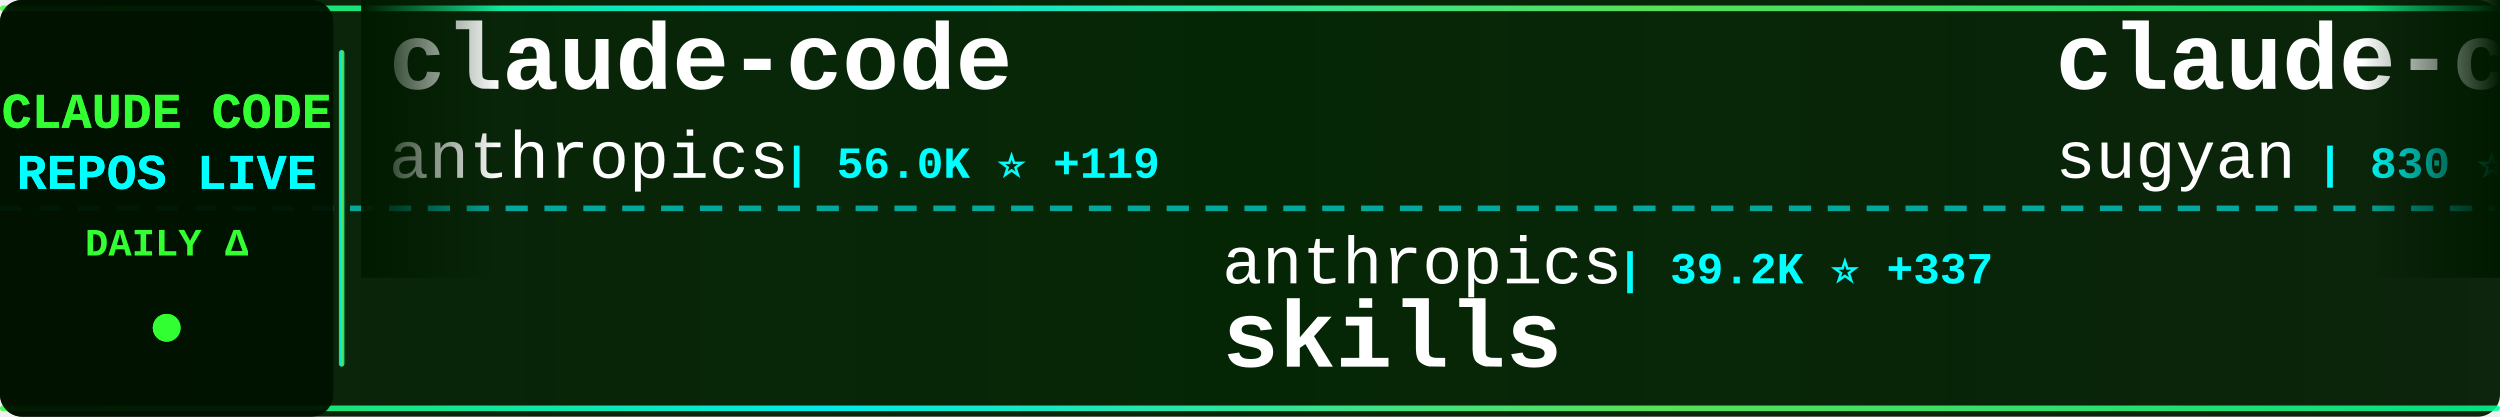
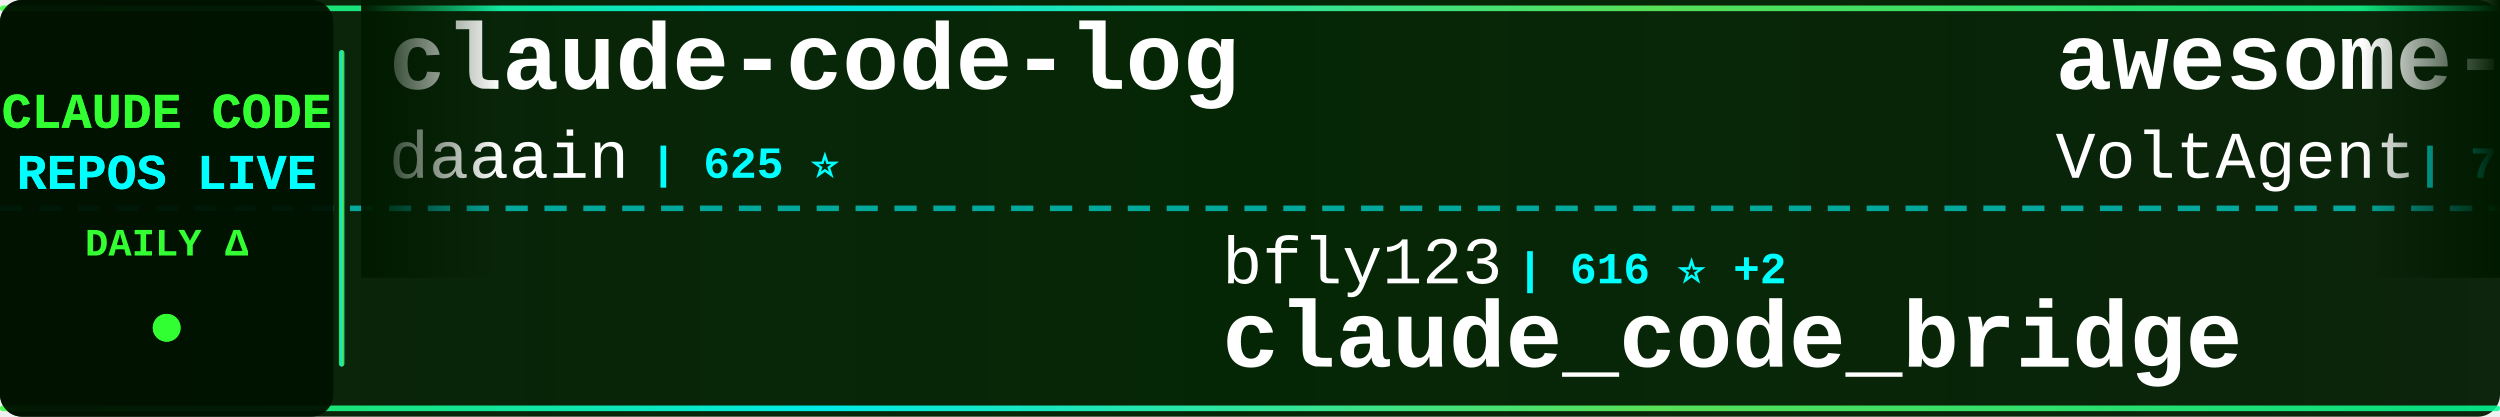
<svg xmlns="http://www.w3.org/2000/svg" width="900" height="150">
  <defs>
    <linearGradient id="tickerBg" x1="0%" y1="0%" x2="100%" y2="0%">
      <stop offset="0%" style="stop-color:#001a00;stop-opacity:0.95" />
      <stop offset="50%" style="stop-color:#002200;stop-opacity:0.98" />
      <stop offset="100%" style="stop-color:#001a00;stop-opacity:0.95" />
    </linearGradient>
    <linearGradient id="borderGrad" x1="0%" y1="0%" x2="100%" y2="0%">
      <stop offset="0%" style="stop-color:#33ff33;stop-opacity:0.85">
        <animate attributeName="stop-opacity" values="0.85;1;0.85" dur="2s" repeatCount="indefinite" />
      </stop>
      <stop offset="33%" style="stop-color:#00ffff;stop-opacity:0.9">
        <animate attributeName="stop-opacity" values="0.9;1;0.9" dur="2.2s" repeatCount="indefinite" />
      </stop>
      <stop offset="66%" style="stop-color:#66ff66;stop-opacity:0.85">
        <animate attributeName="stop-opacity" values="0.85;1;0.85" dur="1.8s" repeatCount="indefinite" />
      </stop>
      <stop offset="100%" style="stop-color:#00ff99;stop-opacity:0.85">
        <animate attributeName="stop-opacity" values="0.85;1;0.85" dur="2s" repeatCount="indefinite" />
      </stop>
    </linearGradient>
    <filter id="textGlow">
      <feGaussianBlur stdDeviation="0.1" result="coloredBlur" />
      <feMerge>
        <feMergeNode in="coloredBlur" />
        <feMergeNode in="SourceGraphic" />
      </feMerge>
    </filter>
    <filter id="metricGlow">
      <feGaussianBlur stdDeviation="0.2" result="coloredBlur" />
      <feMerge>
        <feMergeNode in="coloredBlur" />
        <feMergeNode in="SourceGraphic" />
      </feMerge>
    </filter>
    <linearGradient id="leftFade" x1="0%" y1="0%" x2="100%" y2="0%">
      <stop offset="0%" style="stop-color:#001a00;stop-opacity:1" />
      <stop offset="100%" style="stop-color:#001a00;stop-opacity:0" />
    </linearGradient>
    <linearGradient id="rightFade" x1="0%" y1="0%" x2="100%" y2="0%">
      <stop offset="0%" style="stop-color:#001a00;stop-opacity:0" />
      <stop offset="100%" style="stop-color:#001a00;stop-opacity:1" />
    </linearGradient>
  </defs>
  <rect width="900" height="150" fill="url(#tickerBg)" rx="8" />
  <rect x="0" y="2" width="900" height="2" fill="url(#borderGrad)" rx="1" />
  <rect x="0" y="146" width="900" height="2" fill="url(#borderGrad)" rx="1" />
  <line x1="0" y1="75" x2="900" y2="75" stroke="#00ffff" stroke-width="2" stroke-dasharray="8 6" opacity="0.6" />
  <rect x="0" y="0" width="120" height="150" fill="#001100" opacity="0.95" rx="8" />
  <text x="60" y="46" font-family="'Courier New', monospace" font-size="18" font-weight="bold" fill="#33ff33" text-anchor="middle" filter="url(#textGlow)">
    CLAUDE CODE
  </text>
  <text x="60" y="68" font-family="'Courier New', monospace" font-size="18" font-weight="bold" fill="#00ffff" text-anchor="middle" filter="url(#textGlow)">
    REPOS LIVE
  </text>
  <text x="60" y="92" font-family="'Courier New', monospace" font-size="14" font-weight="bold" fill="#33ff33" text-anchor="middle">
    DAILY Δ
  </text>
  <circle cx="60" cy="118" r="5" fill="#33ff33" filter="url(#metricGlow)">
    <animate attributeName="r" values="4;6;4" dur="1.5s" repeatCount="indefinite" />
    <animate attributeName="opacity" values="0.6;1;0.6" dur="1.5s" repeatCount="indefinite" />
  </circle>
  <rect x="122" y="18" width="2" height="114" fill="url(#borderGrad)" rx="1" />
  <clipPath id="tickerClip">
    <rect x="130" y="0" width="770" height="150" />
  </clipPath>
  <g clip-path="url(#tickerClip)">
    <g id="tickerItems">
      <animateTransform attributeName="transform" attributeType="XML" type="translate" from="0 0" to="-3000 0" dur="54s" repeatCount="indefinite" />
      <g transform="translate(0, 0)">
-         <text x="140" y="32" font-family="'Courier New', monospace" font-size="34" font-weight="bold" fill="#ffffff">claude-code</text>
-         <text x="140" y="64" font-family="'Courier New', monospace" font-size="24" font-weight="normal" fill="#ffffff" opacity="1.0">anthropics</text>
-         <text x="282" y="64" font-family="'Courier New', monospace" font-size="16" font-weight="bold" fill="#00ffff"> | 56.0K ⭐ +119</text>
+         <text x="140" y="32" font-family="'Courier New', monospace" font-size="34" font-weight="bold" fill="#ffffff">claude-code-log</text>
+         <text x="140" y="64" font-family="'Courier New', monospace" font-size="24" font-weight="normal" fill="#ffffff" opacity="1.0">daaain</text>
+         <text x="234" y="64" font-family="'Courier New', monospace" font-size="16" font-weight="bold" fill="#00ffff"> | 625 ⭐</text>
      </g>
      <g transform="translate(300, 0)">
-         <text x="140" y="102" font-family="'Courier New', monospace" font-size="24" font-weight="normal" fill="#ffffff" opacity="1.0">anthropics</text>
-         <text x="282" y="102" font-family="'Courier New', monospace" font-size="16" font-weight="bold" fill="#00ffff"> | 39.2K ⭐ +337</text>
-         <text x="140" y="132" font-family="'Courier New', monospace" font-size="34" font-weight="bold" fill="#ffffff">skills</text>
+         <text x="140" y="102" font-family="'Courier New', monospace" font-size="24" font-weight="normal" fill="#ffffff" opacity="1.0">bfly123</text>
+         <text x="246" y="102" font-family="'Courier New', monospace" font-size="16" font-weight="bold" fill="#00ffff"> | 616 ⭐ +2</text>
+         <text x="140" y="132" font-family="'Courier New', monospace" font-size="34" font-weight="bold" fill="#ffffff">claude_code_bridge</text>
      </g>
      <g transform="translate(600, 0)">
-         <text x="140" y="32" font-family="'Courier New', monospace" font-size="34" font-weight="bold" fill="#ffffff">claude-code-webui</text>
-         <text x="140" y="64" font-family="'Courier New', monospace" font-size="24" font-weight="normal" fill="#ffffff" opacity="1.0">sugyan</text>
-         <text x="234" y="64" font-family="'Courier New', monospace" font-size="16" font-weight="bold" fill="#00ffff"> | 830 ⭐ +5</text>
+         <text x="140" y="32" font-family="'Courier New', monospace" font-size="34" font-weight="bold" fill="#ffffff">awesome-claude-code-suba...</text>
+         <text x="140" y="64" font-family="'Courier New', monospace" font-size="24" font-weight="normal" fill="#ffffff" opacity="1.0">VoltAgent</text>
+         <text x="270" y="64" font-family="'Courier New', monospace" font-size="16" font-weight="bold" fill="#00ffff"> | 7.7K ⭐ +24</text>
      </g>
      <g transform="translate(900, 0)">
-         <text x="140" y="102" font-family="'Courier New', monospace" font-size="24" font-weight="normal" fill="#ffffff" opacity="1.0">jarrodwatts</text>
-         <text x="294" y="102" font-family="'Courier New', monospace" font-size="16" font-weight="bold" fill="#00ffff"> | 748 ⭐ +4</text>
-         <text x="140" y="132" font-family="'Courier New', monospace" font-size="34" font-weight="bold" fill="#ffffff">claude-code-config</text>
+         <text x="140" y="102" font-family="'Courier New', monospace" font-size="24" font-weight="normal" fill="#ffffff" opacity="1.0">nextlevelbuilder</text>
+         <text x="354" y="102" font-family="'Courier New', monospace" font-size="16" font-weight="bold" fill="#00ffff"> | 12.9K ⭐ +186</text>
+         <text x="140" y="132" font-family="'Courier New', monospace" font-size="34" font-weight="bold" fill="#ffffff">ui-ux-pro-max-skill</text>
      </g>
      <g transform="translate(1200, 0)">
-         <text x="140" y="32" font-family="'Courier New', monospace" font-size="34" font-weight="bold" fill="#ffffff">claude-code-settings</text>
-         <text x="140" y="64" font-family="'Courier New', monospace" font-size="24" font-weight="normal" fill="#ffffff" opacity="1.0">feiskyer</text>
-         <text x="258" y="64" font-family="'Courier New', monospace" font-size="16" font-weight="bold" fill="#00ffff"> | 1.1K ⭐ +3</text>
+         <text x="140" y="32" font-family="'Courier New', monospace" font-size="34" font-weight="bold" fill="#ffffff">claude-code-ide.el</text>
+         <text x="140" y="64" font-family="'Courier New', monospace" font-size="24" font-weight="normal" fill="#ffffff" opacity="1.0">manzaltu</text>
+         <text x="258" y="64" font-family="'Courier New', monospace" font-size="16" font-weight="bold" fill="#00ffff"> | 1.2K ⭐ -1</text>
      </g>
      <g transform="translate(1500, 0)">
-         <text x="140" y="102" font-family="'Courier New', monospace" font-size="24" font-weight="normal" fill="#ffffff" opacity="1.0">ericc-ch</text>
-         <text x="258" y="102" font-family="'Courier New', monospace" font-size="16" font-weight="bold" fill="#00ffff"> | 2.0K ⭐ +5</text>
-         <text x="140" y="132" font-family="'Courier New', monospace" font-size="34" font-weight="bold" fill="#ffffff">copilot-api</text>
+         <text x="140" y="102" font-family="'Courier New', monospace" font-size="24" font-weight="normal" fill="#ffffff" opacity="1.0">MadAppGang</text>
+         <text x="282" y="102" font-family="'Courier New', monospace" font-size="16" font-weight="bold" fill="#00ffff"> | 205 ⭐</text>
+         <text x="140" y="132" font-family="'Courier New', monospace" font-size="34" font-weight="bold" fill="#ffffff">claude-code</text>
      </g>
      <g transform="translate(1800, 0)">
-         <text x="140" y="32" font-family="'Courier New', monospace" font-size="34" font-weight="bold" fill="#ffffff">CLIProxyAPI</text>
-         <text x="140" y="64" font-family="'Courier New', monospace" font-size="24" font-weight="normal" fill="#ffffff" opacity="1.0">router-for-me</text>
-         <text x="318" y="64" font-family="'Courier New', monospace" font-size="16" font-weight="bold" fill="#00ffff"> | 6.5K ⭐ +41</text>
+         <text x="140" y="32" font-family="'Courier New', monospace" font-size="34" font-weight="bold" fill="#ffffff">claude-code-base-action</text>
+         <text x="140" y="64" font-family="'Courier New', monospace" font-size="24" font-weight="normal" fill="#ffffff" opacity="1.0">anthropics</text>
+         <text x="282" y="64" font-family="'Courier New', monospace" font-size="16" font-weight="bold" fill="#00ffff"> | 554 ⭐ +1</text>
      </g>
      <g transform="translate(2100, 0)">
-         <text x="140" y="102" font-family="'Courier New', monospace" font-size="24" font-weight="normal" fill="#ffffff" opacity="1.0">nishimoto265</text>
-         <text x="306" y="102" font-family="'Courier New', monospace" font-size="16" font-weight="bold" fill="#00ffff"> | 470 ⭐</text>
-         <text x="140" y="132" font-family="'Courier New', monospace" font-size="34" font-weight="bold" fill="#ffffff">Claude-Code-Communicatio...</text>
+         <text x="140" y="102" font-family="'Courier New', monospace" font-size="24" font-weight="normal" fill="#ffffff" opacity="1.0">fuergaosi233</text>
+         <text x="306" y="102" font-family="'Courier New', monospace" font-size="16" font-weight="bold" fill="#00ffff"> | 1.9K ⭐ +2</text>
+         <text x="140" y="132" font-family="'Courier New', monospace" font-size="34" font-weight="bold" fill="#ffffff">claude-code-proxy</text>
      </g>
      <g transform="translate(2400, 0)">
-         <text x="140" y="32" font-family="'Courier New', monospace" font-size="34" font-weight="bold" fill="#ffffff">ClaudeCodeAgents</text>
-         <text x="140" y="64" font-family="'Courier New', monospace" font-size="24" font-weight="normal" fill="#ffffff" opacity="1.0">darcyegb</text>
-         <text x="258" y="64" font-family="'Courier New', monospace" font-size="16" font-weight="bold" fill="#00ffff"> | 460 ⭐ +1</text>
+         <text x="140" y="32" font-family="'Courier New', monospace" font-size="34" font-weight="bold" fill="#ffffff">Claude-Code</text>
+         <text x="140" y="64" font-family="'Courier New', monospace" font-size="24" font-weight="normal" fill="#ffffff" opacity="1.0">lyconear</text>
+         <text x="258" y="64" font-family="'Courier New', monospace" font-size="16" font-weight="bold" fill="#00ffff"> | 4 ⭐</text>
      </g>
      <g transform="translate(2700, 0)">
-         <text x="140" y="102" font-family="'Courier New', monospace" font-size="24" font-weight="normal" fill="#ffffff" opacity="1.0">severity1</text>
-         <text x="270" y="102" font-family="'Courier New', monospace" font-size="16" font-weight="bold" fill="#00ffff"> | 1.0K ⭐ -1</text>
-         <text x="140" y="132" font-family="'Courier New', monospace" font-size="34" font-weight="bold" fill="#ffffff">claude-code-prompt-impro...</text>
+         <text x="140" y="102" font-family="'Courier New', monospace" font-size="24" font-weight="normal" fill="#ffffff" opacity="1.0">anthropics</text>
+         <text x="282" y="102" font-family="'Courier New', monospace" font-size="16" font-weight="bold" fill="#00ffff"> | 4.1K ⭐ +4</text>
+         <text x="140" y="132" font-family="'Courier New', monospace" font-size="34" font-weight="bold" fill="#ffffff">claude-agent-sdk-python</text>
      </g>
      <g transform="translate(3000, 0)">
-         <text x="140" y="32" font-family="'Courier New', monospace" font-size="34" font-weight="bold" fill="#ffffff">claude-code</text>
-         <text x="140" y="64" font-family="'Courier New', monospace" font-size="24" font-weight="normal" fill="#ffffff" opacity="1.0">anthropics</text>
-         <text x="282" y="64" font-family="'Courier New', monospace" font-size="16" font-weight="bold" fill="#00ffff"> | 56.0K ⭐ +119</text>
+         <text x="140" y="32" font-family="'Courier New', monospace" font-size="34" font-weight="bold" fill="#ffffff">claude-code-log</text>
+         <text x="140" y="64" font-family="'Courier New', monospace" font-size="24" font-weight="normal" fill="#ffffff" opacity="1.0">daaain</text>
+         <text x="234" y="64" font-family="'Courier New', monospace" font-size="16" font-weight="bold" fill="#00ffff"> | 625 ⭐</text>
      </g>
      <g transform="translate(3300, 0)">
-         <text x="140" y="102" font-family="'Courier New', monospace" font-size="24" font-weight="normal" fill="#ffffff" opacity="1.0">anthropics</text>
-         <text x="282" y="102" font-family="'Courier New', monospace" font-size="16" font-weight="bold" fill="#00ffff"> | 39.2K ⭐ +337</text>
-         <text x="140" y="132" font-family="'Courier New', monospace" font-size="34" font-weight="bold" fill="#ffffff">skills</text>
+         <text x="140" y="102" font-family="'Courier New', monospace" font-size="24" font-weight="normal" fill="#ffffff" opacity="1.0">bfly123</text>
+         <text x="246" y="102" font-family="'Courier New', monospace" font-size="16" font-weight="bold" fill="#00ffff"> | 616 ⭐ +2</text>
+         <text x="140" y="132" font-family="'Courier New', monospace" font-size="34" font-weight="bold" fill="#ffffff">claude_code_bridge</text>
      </g>
      <g transform="translate(3600, 0)">
-         <text x="140" y="32" font-family="'Courier New', monospace" font-size="34" font-weight="bold" fill="#ffffff">claude-code-webui</text>
-         <text x="140" y="64" font-family="'Courier New', monospace" font-size="24" font-weight="normal" fill="#ffffff" opacity="1.0">sugyan</text>
-         <text x="234" y="64" font-family="'Courier New', monospace" font-size="16" font-weight="bold" fill="#00ffff"> | 830 ⭐ +5</text>
+         <text x="140" y="32" font-family="'Courier New', monospace" font-size="34" font-weight="bold" fill="#ffffff">awesome-claude-code-suba...</text>
+         <text x="140" y="64" font-family="'Courier New', monospace" font-size="24" font-weight="normal" fill="#ffffff" opacity="1.0">VoltAgent</text>
+         <text x="270" y="64" font-family="'Courier New', monospace" font-size="16" font-weight="bold" fill="#00ffff"> | 7.7K ⭐ +24</text>
      </g>
      <g transform="translate(3900, 0)">
-         <text x="140" y="102" font-family="'Courier New', monospace" font-size="24" font-weight="normal" fill="#ffffff" opacity="1.0">jarrodwatts</text>
-         <text x="294" y="102" font-family="'Courier New', monospace" font-size="16" font-weight="bold" fill="#00ffff"> | 748 ⭐ +4</text>
-         <text x="140" y="132" font-family="'Courier New', monospace" font-size="34" font-weight="bold" fill="#ffffff">claude-code-config</text>
+         <text x="140" y="102" font-family="'Courier New', monospace" font-size="24" font-weight="normal" fill="#ffffff" opacity="1.0">nextlevelbuilder</text>
+         <text x="354" y="102" font-family="'Courier New', monospace" font-size="16" font-weight="bold" fill="#00ffff"> | 12.9K ⭐ +186</text>
+         <text x="140" y="132" font-family="'Courier New', monospace" font-size="34" font-weight="bold" fill="#ffffff">ui-ux-pro-max-skill</text>
      </g>
    </g>
  </g>
  <rect x="130" y="0" width="50" height="100" fill="url(#leftFade)" />
  <rect x="850" y="0" width="50" height="100" fill="url(#rightFade)" />
</svg>
